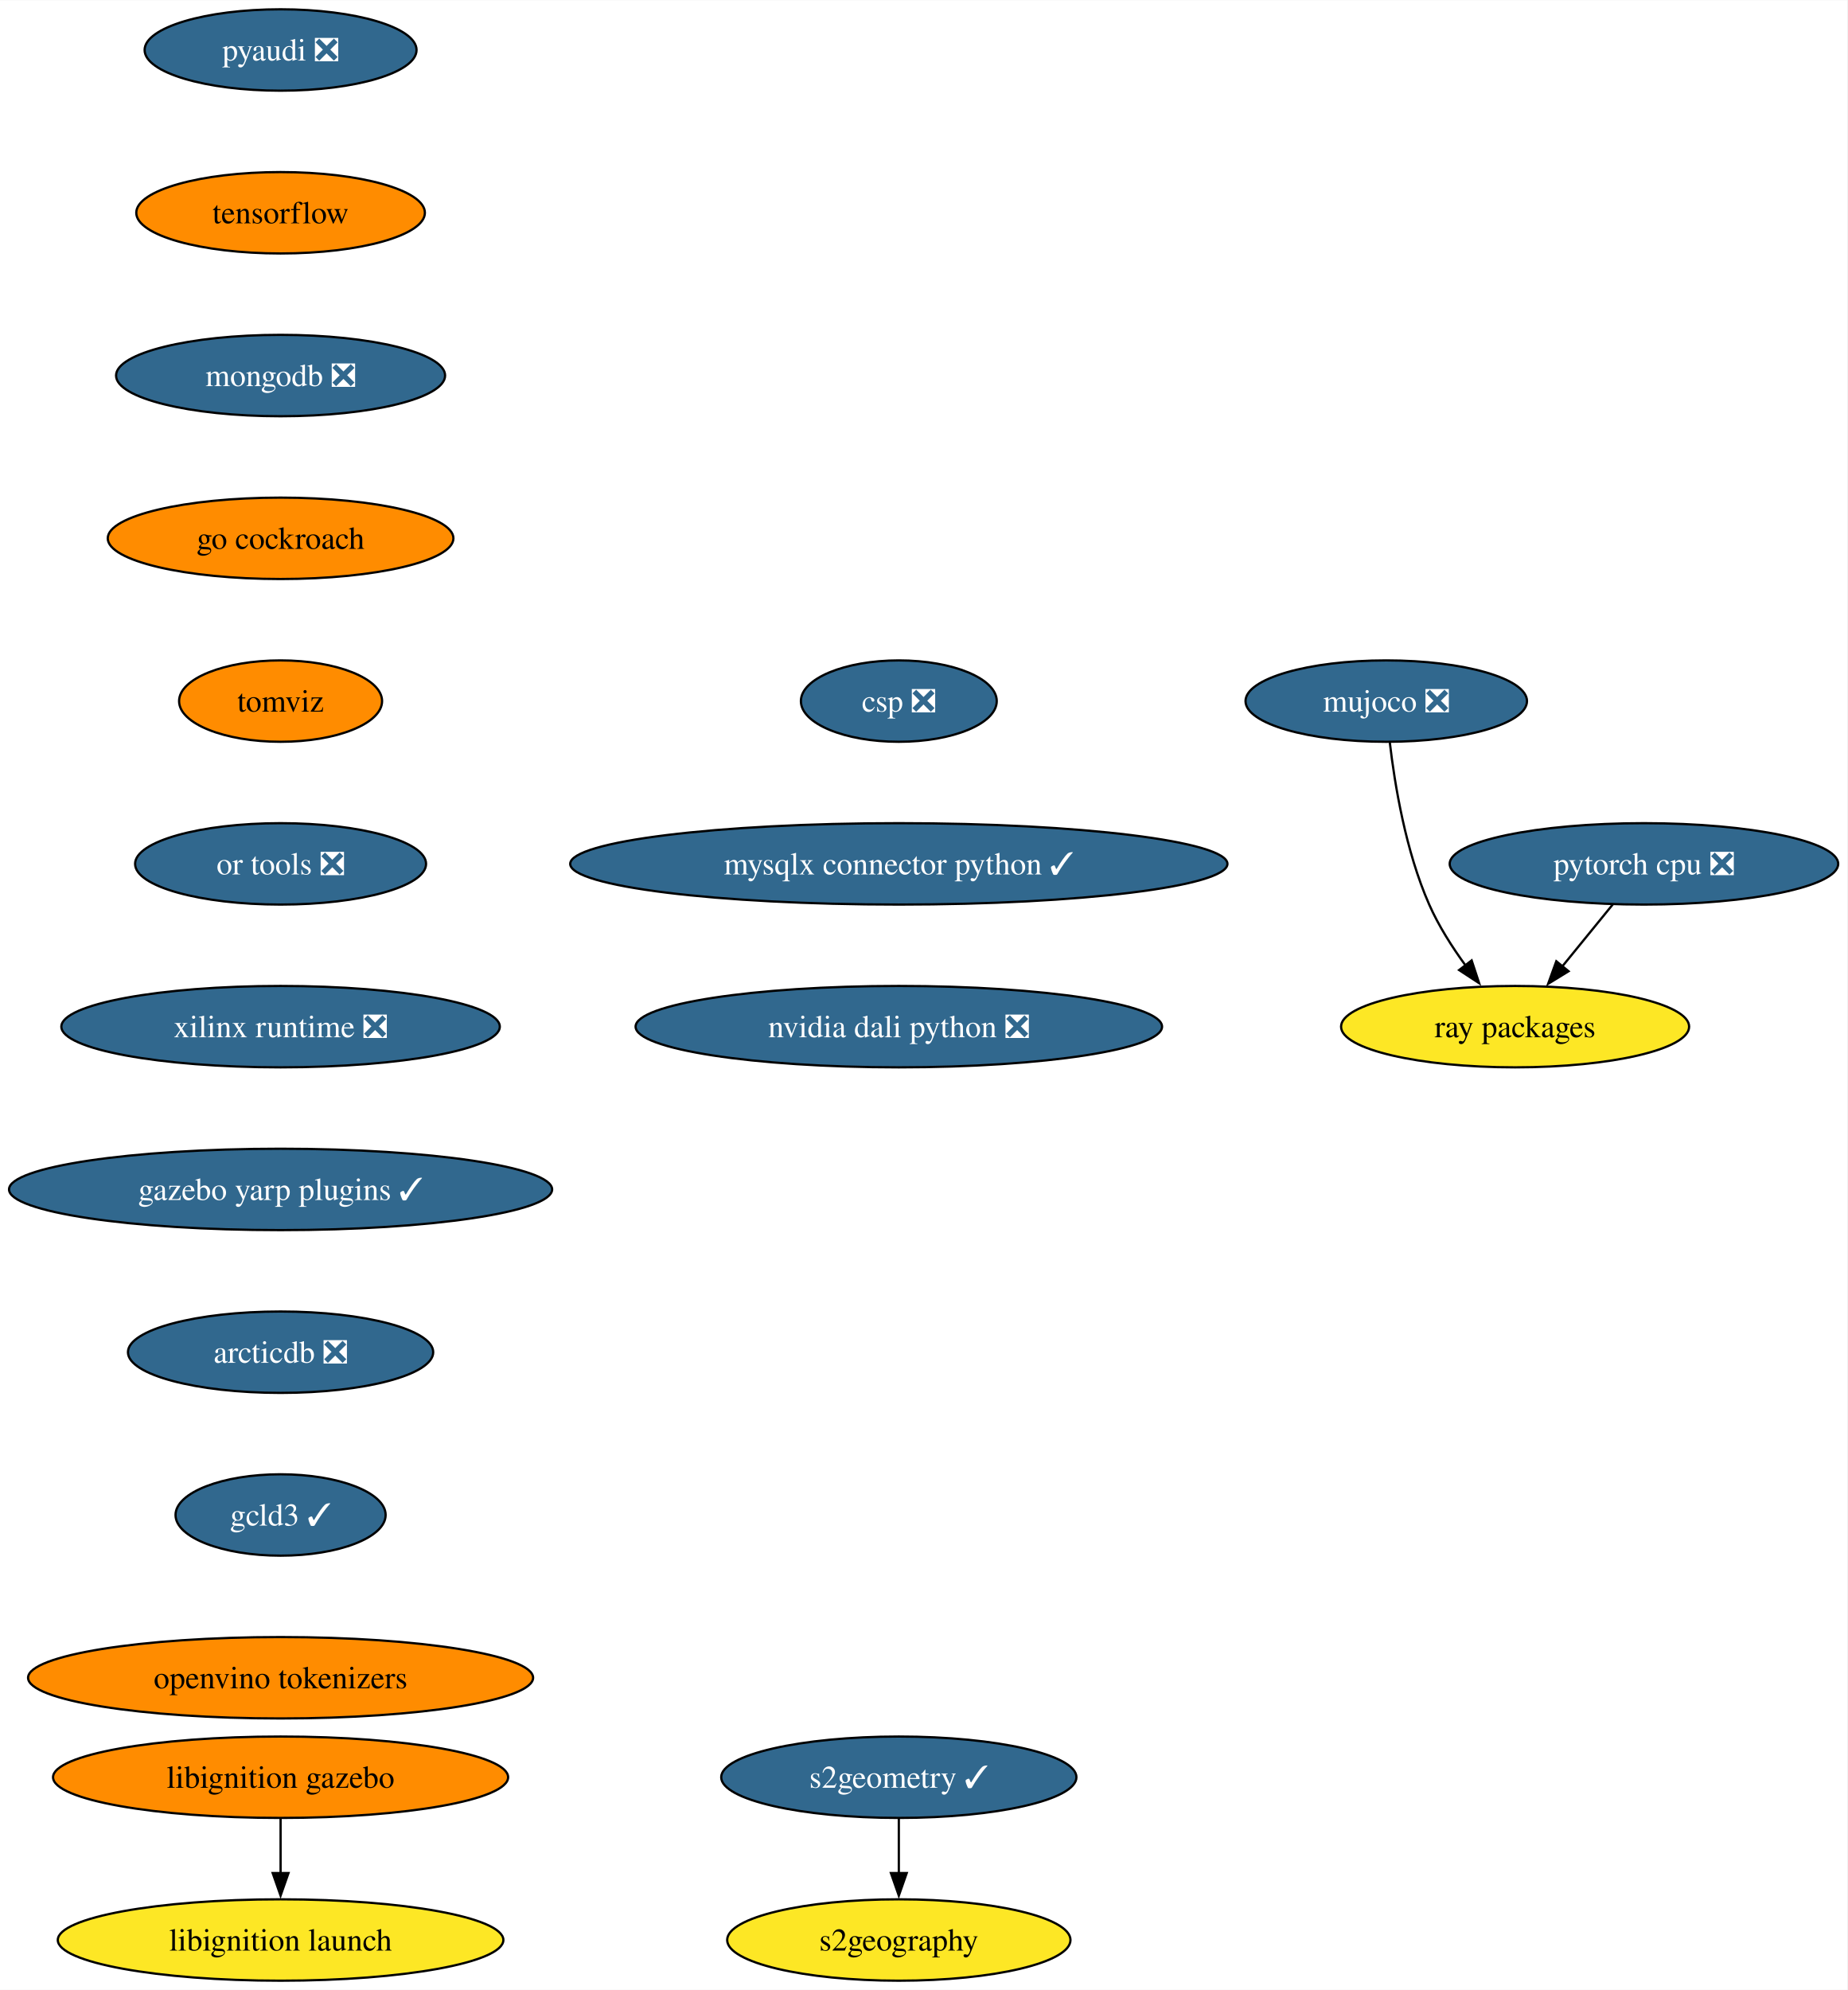
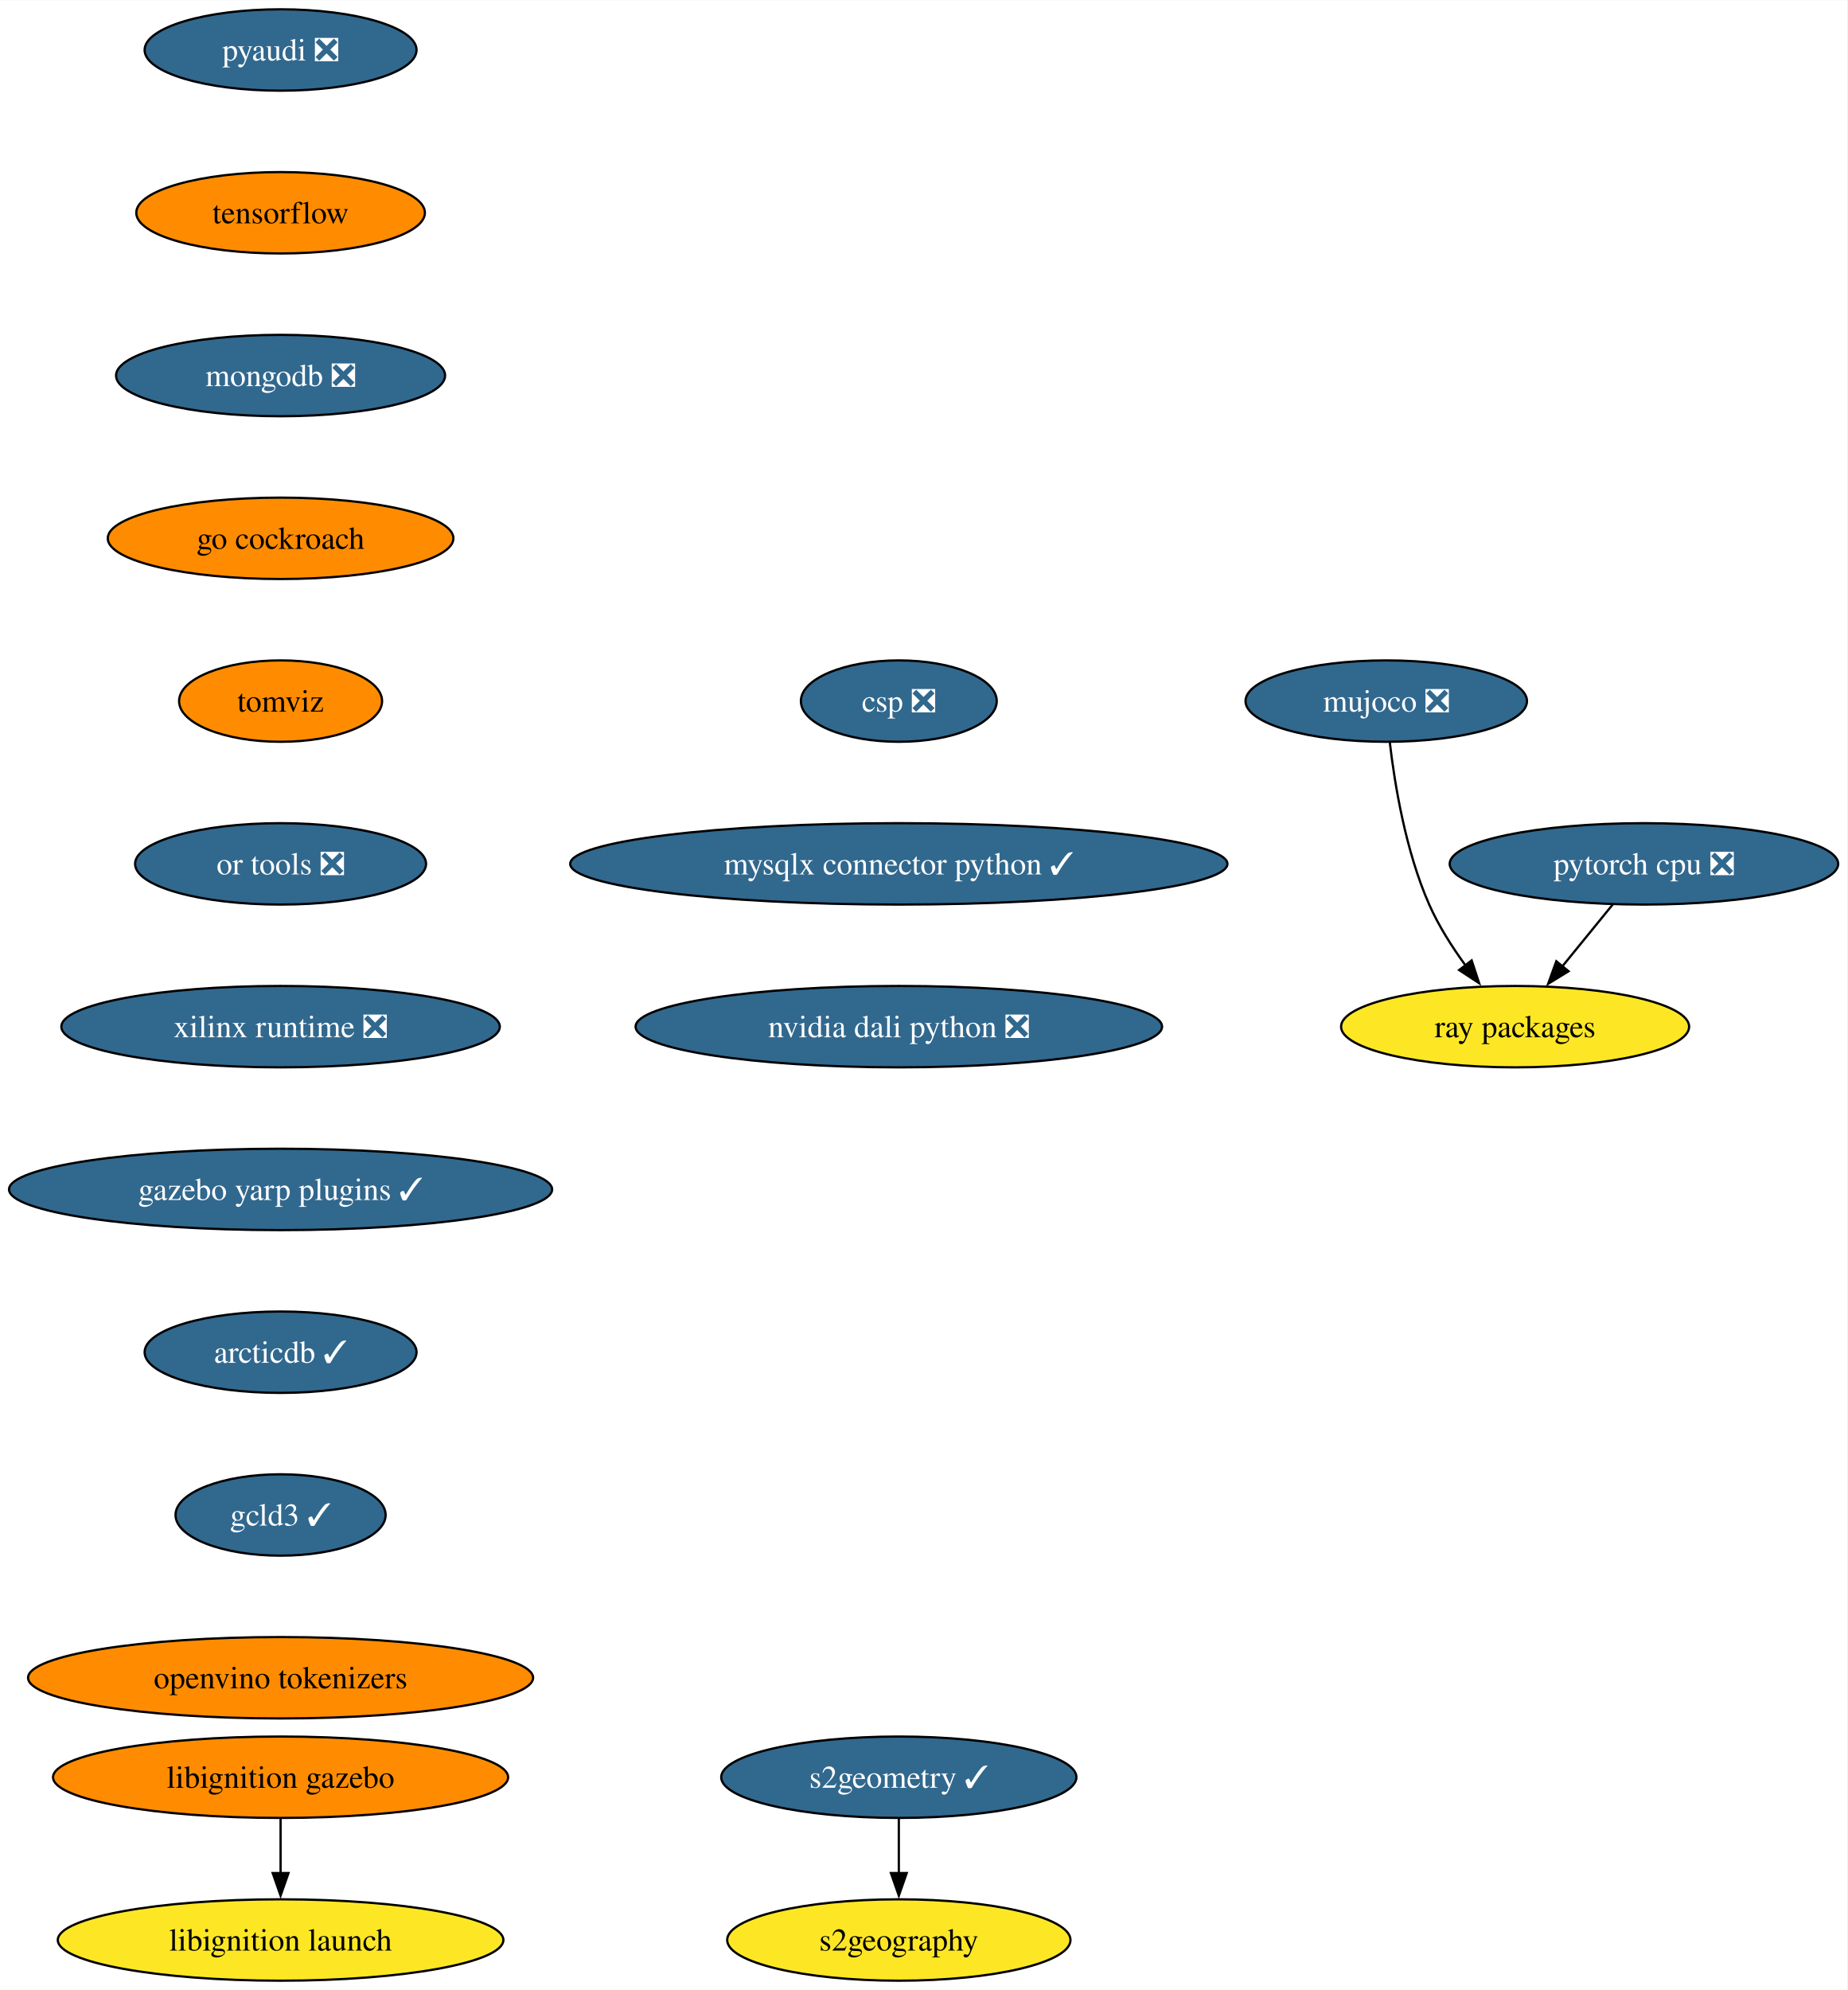
<svg xmlns="http://www.w3.org/2000/svg" xmlns:xlink="http://www.w3.org/1999/xlink" width="817pt" height="880pt" viewBox="0.00 0.00 817.21 880.00">
  <g id="graph0" class="graph" transform="scale(1 1) rotate(0) translate(4 876)">
    <polygon fill="white" stroke="none" points="-4,4 -4,-876 813.21,-876 813.21,4 -4,4" />
    <g id="node1" class="node">
      <g id="a_node1">
        <a xlink:href="https://github.com/conda-forge/pyaudi-feedstock/pull/44" xlink:title="pyaudi ❎">
          <ellipse fill="#31688e" stroke="black" cx="120.13" cy="-854" rx="60.15" ry="18" />
          <text text-anchor="middle" x="120.13" y="-849.33" font-family="Times,serif" font-size="14.00" fill="white">pyaudi ❎</text>
        </a>
      </g>
    </g>
    <g id="node2" class="node">
      <g id="a_node2">
        <a xlink:href="https://github.com/conda-forge/tensorflow-feedstock" xlink:title="tensorflow">
          <ellipse fill="#ff8c00" stroke="black" cx="120.13" cy="-782" rx="63.84" ry="18" />
          <text text-anchor="middle" x="120.13" y="-777.33" font-family="Times,serif" font-size="14.00">tensorflow</text>
        </a>
      </g>
    </g>
    <g id="node3" class="node">
      <g id="a_node3">
        <a xlink:href="https://github.com/conda-forge/mongodb-feedstock/pull/97" xlink:title="mongodb ❎">
          <ellipse fill="#31688e" stroke="black" cx="120.13" cy="-710" rx="72.78" ry="18" />
          <text text-anchor="middle" x="120.13" y="-705.33" font-family="Times,serif" font-size="14.00" fill="white">mongodb ❎</text>
        </a>
      </g>
    </g>
    <g id="node6" class="node">
      <g id="a_node6">
        <a xlink:href="https://github.com/conda-forge/go-cockroach-feedstock" xlink:title="go cockroach">
          <ellipse fill="#ff8c00" stroke="black" cx="120.13" cy="-638" rx="76.46" ry="18" />
          <text text-anchor="middle" x="120.13" y="-633.33" font-family="Times,serif" font-size="14.00">go cockroach</text>
        </a>
      </g>
    </g>
    <g id="node4" class="node">
      <g id="a_node4">
        <a xlink:href="https://github.com/conda-forge/pytorch-cpu-feedstock/pull/265" xlink:title="pytorch cpu ❎">
          <ellipse fill="#31688e" stroke="black" cx="723.28" cy="-494" rx="85.93" ry="18" />
          <text text-anchor="middle" x="723.28" y="-489.32" font-family="Times,serif" font-size="14.00" fill="white">pytorch cpu ❎</text>
        </a>
      </g>
    </g>
    <g id="node5" class="node">
      <g id="a_node5">
        <a xlink:href="https://github.com/conda-forge/ray-packages-feedstock" xlink:title="ray packages">
          <ellipse fill="#fde725" stroke="black" cx="666.28" cy="-422" rx="76.99" ry="18" />
          <text text-anchor="middle" x="666.28" y="-417.32" font-family="Times,serif" font-size="14.00">ray packages</text>
        </a>
      </g>
    </g>
    <g id="edge3" class="edge">
      <path fill="none" stroke="black" d="M709.48,-476.05C702.76,-467.8 694.53,-457.7 687.07,-448.54" />
      <polygon fill="black" stroke="black" points="689.93,-446.51 680.9,-440.96 684.51,-450.93 689.93,-446.51" />
    </g>
    <g id="node7" class="node">
      <g id="a_node7">
        <a xlink:href="https://github.com/conda-forge/tomviz-feedstock" xlink:title="tomviz">
          <ellipse fill="#ff8c00" stroke="black" cx="120.13" cy="-566" rx="44.9" ry="18" />
          <text text-anchor="middle" x="120.13" y="-561.33" font-family="Times,serif" font-size="14.00">tomviz</text>
        </a>
      </g>
    </g>
    <g id="node10" class="node">
      <g id="a_node10">
        <a xlink:href="https://github.com/conda-forge/or-tools-feedstock/pull/62" xlink:title="or tools ❎">
          <ellipse fill="#31688e" stroke="black" cx="120.13" cy="-494" rx="64.36" ry="18" />
          <text text-anchor="middle" x="120.13" y="-489.32" font-family="Times,serif" font-size="14.00" fill="white">or tools ❎</text>
        </a>
      </g>
    </g>
    <g id="node8" class="node">
      <g id="a_node8">
        <a xlink:href="https://github.com/conda-forge/s2geometry-feedstock/pull/21" xlink:title="s2geometry ✓">
          <ellipse fill="#31688e" stroke="black" cx="393.64" cy="-90" rx="78.57" ry="18" />
          <text text-anchor="middle" x="393.64" y="-85.33" font-family="Times,serif" font-size="14.00" fill="white">s2geometry ✓</text>
        </a>
      </g>
    </g>
    <g id="node9" class="node">
      <g id="a_node9">
        <a xlink:href="https://github.com/conda-forge/s2geography-feedstock" xlink:title="s2geography">
          <ellipse fill="#fde725" stroke="black" cx="393.64" cy="-18" rx="75.94" ry="18" />
          <text text-anchor="middle" x="393.64" y="-13.32" font-family="Times,serif" font-size="14.00">s2geography</text>
        </a>
      </g>
    </g>
    <g id="edge6" class="edge">
      <path fill="none" stroke="black" d="M393.64,-71.7C393.64,-64.41 393.64,-55.73 393.64,-47.54" />
      <polygon fill="black" stroke="black" points="397.14,-47.62 393.64,-37.62 390.14,-47.62 397.14,-47.62" />
    </g>
    <g id="node13" class="node">
      <g id="a_node13">
        <a xlink:href="https://github.com/conda-forge/xilinx-runtime-feedstock/pull/37" xlink:title="xilinx runtime ❎">
          <ellipse fill="#31688e" stroke="black" cx="120.13" cy="-422" rx="96.98" ry="18" />
          <text text-anchor="middle" x="120.13" y="-417.32" font-family="Times,serif" font-size="14.00" fill="white">xilinx runtime ❎</text>
        </a>
      </g>
    </g>
    <g id="node11" class="node">
      <g id="a_node11">
        <a xlink:href="https://github.com/conda-forge/libignition-gazebo-feedstock" xlink:title="libignition gazebo">
          <ellipse fill="#ff8c00" stroke="black" cx="120.13" cy="-90" rx="100.66" ry="18" />
          <text text-anchor="middle" x="120.13" y="-85.33" font-family="Times,serif" font-size="14.00">libignition gazebo</text>
        </a>
      </g>
    </g>
    <g id="node12" class="node">
      <g id="a_node12">
        <a xlink:href="https://github.com/conda-forge/libignition-launch-feedstock" xlink:title="libignition launch">
          <ellipse fill="#fde725" stroke="black" cx="120.13" cy="-18" rx="98.56" ry="18" />
          <text text-anchor="middle" x="120.13" y="-13.32" font-family="Times,serif" font-size="14.00">libignition launch</text>
        </a>
      </g>
    </g>
    <g id="edge8" class="edge">
      <path fill="none" stroke="black" d="M120.13,-71.7C120.13,-64.41 120.13,-55.73 120.13,-47.54" />
      <polygon fill="black" stroke="black" points="123.63,-47.62 120.13,-37.62 116.63,-47.62 123.63,-47.62" />
    </g>
    <g id="node15" class="node">
      <g id="a_node15">
        <a xlink:href="https://github.com/conda-forge/gazebo-yarp-plugins-feedstock/pull/34" xlink:title="gazebo yarp plugins ✓">
          <ellipse fill="#31688e" stroke="black" cx="120.13" cy="-350" rx="120.13" ry="18" />
          <text text-anchor="middle" x="120.13" y="-345.32" font-family="Times,serif" font-size="14.00" fill="white">gazebo yarp plugins ✓</text>
        </a>
      </g>
    </g>
    <g id="node14" class="node">
      <g id="a_node14">
        <a xlink:href="https://github.com/conda-forge/mujoco-feedstock/pull/63" xlink:title="mujoco ❎">
          <ellipse fill="#31688e" stroke="black" cx="609.28" cy="-566" rx="62.26" ry="18" />
          <text text-anchor="middle" x="609.28" y="-561.33" font-family="Times,serif" font-size="14.00" fill="white">mujoco ❎</text>
        </a>
      </g>
    </g>
    <g id="edge10" class="edge">
      <path fill="none" stroke="black" d="M610.86,-547.62C613.01,-529.2 617.87,-499.55 628.28,-476 632.42,-466.62 638.39,-457.25 644.37,-449.04" />
      <polygon fill="black" stroke="black" points="647.06,-451.29 650.37,-441.23 641.51,-447.03 647.06,-451.29" />
    </g>
    <g id="node16" class="node">
      <g id="a_node16">
-         <a xlink:href="https://github.com/conda-forge/arcticdb-feedstock/pull/307" xlink:title="arcticdb ❎">
-           <ellipse fill="#31688e" stroke="black" cx="120.13" cy="-278" rx="67.52" ry="18" />
-           <text text-anchor="middle" x="120.13" y="-273.32" font-family="Times,serif" font-size="14.00" fill="white">arcticdb ❎</text>
+         <a xlink:href="https://github.com/conda-forge/arcticdb-feedstock/pull/307" xlink:title="arcticdb ✓">
+           <ellipse fill="#31688e" stroke="black" cx="120.13" cy="-278" rx="60.15" ry="18" />
+           <text text-anchor="middle" x="120.13" y="-273.32" font-family="Times,serif" font-size="14.00" fill="white">arcticdb ✓</text>
        </a>
      </g>
    </g>
    <g id="node17" class="node">
      <g id="a_node17">
        <a xlink:href="https://github.com/conda-forge/gcld3-feedstock/pull/11" xlink:title="gcld3 ✓">
          <ellipse fill="#31688e" stroke="black" cx="120.13" cy="-206" rx="46.47" ry="18" />
          <text text-anchor="middle" x="120.13" y="-201.33" font-family="Times,serif" font-size="14.00" fill="white">gcld3 ✓</text>
        </a>
      </g>
    </g>
    <g id="node18" class="node">
      <g id="a_node18">
        <a xlink:href="https://github.com/conda-forge/openvino-tokenizers-feedstock" xlink:title="openvino tokenizers">
          <ellipse fill="#ff8c00" stroke="black" cx="120.13" cy="-134" rx="111.71" ry="18" />
          <text text-anchor="middle" x="120.13" y="-129.32" font-family="Times,serif" font-size="14.00">openvino tokenizers</text>
        </a>
      </g>
    </g>
    <g id="node19" class="node">
      <g id="a_node19">
        <a xlink:href="https://github.com/conda-forge/csp-feedstock/pull/38" xlink:title="csp ❎">
          <ellipse fill="#31688e" stroke="black" cx="393.64" cy="-566" rx="43.32" ry="18" />
          <text text-anchor="middle" x="393.64" y="-561.33" font-family="Times,serif" font-size="14.00" fill="white">csp ❎</text>
        </a>
      </g>
    </g>
    <g id="node20" class="node">
      <g id="a_node20">
        <a xlink:href="https://github.com/conda-forge/mysqlx-connector-python-feedstock/pull/8" xlink:title="mysqlx connector python ✓">
          <ellipse fill="#31688e" stroke="black" cx="393.64" cy="-494" rx="145.38" ry="18" />
          <text text-anchor="middle" x="393.64" y="-489.32" font-family="Times,serif" font-size="14.00" fill="white">mysqlx connector python ✓</text>
        </a>
      </g>
    </g>
    <g id="node21" class="node">
      <g id="a_node21">
        <a xlink:href="https://github.com/conda-forge/nvidia-dali-python-feedstock/pull/7" xlink:title="nvidia dali python ❎">
          <ellipse fill="#31688e" stroke="black" cx="393.64" cy="-422" rx="116.45" ry="18" />
          <text text-anchor="middle" x="393.64" y="-417.32" font-family="Times,serif" font-size="14.00" fill="white">nvidia dali python ❎</text>
        </a>
      </g>
    </g>
  </g>
</svg>
